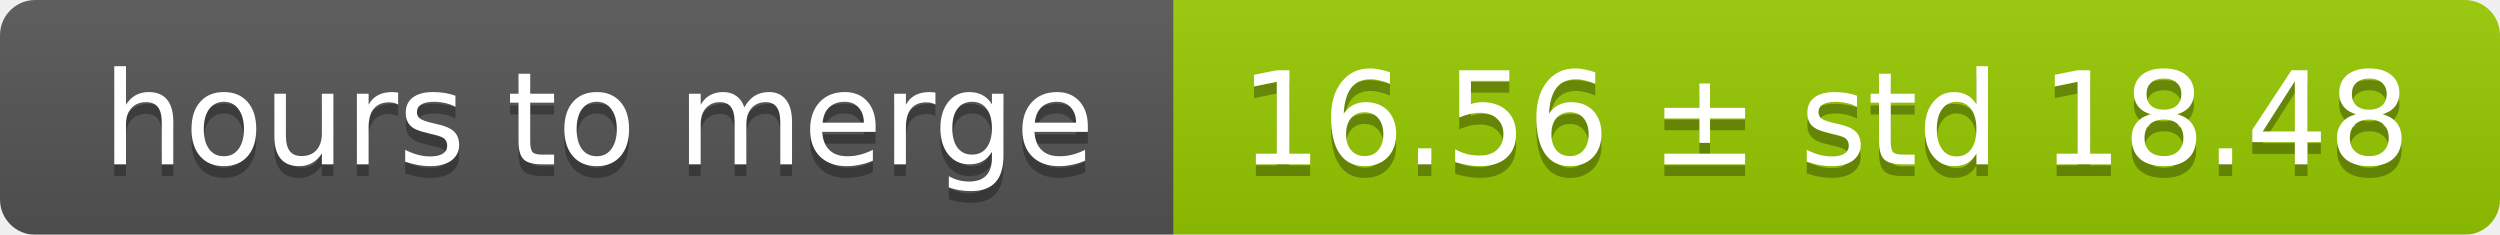
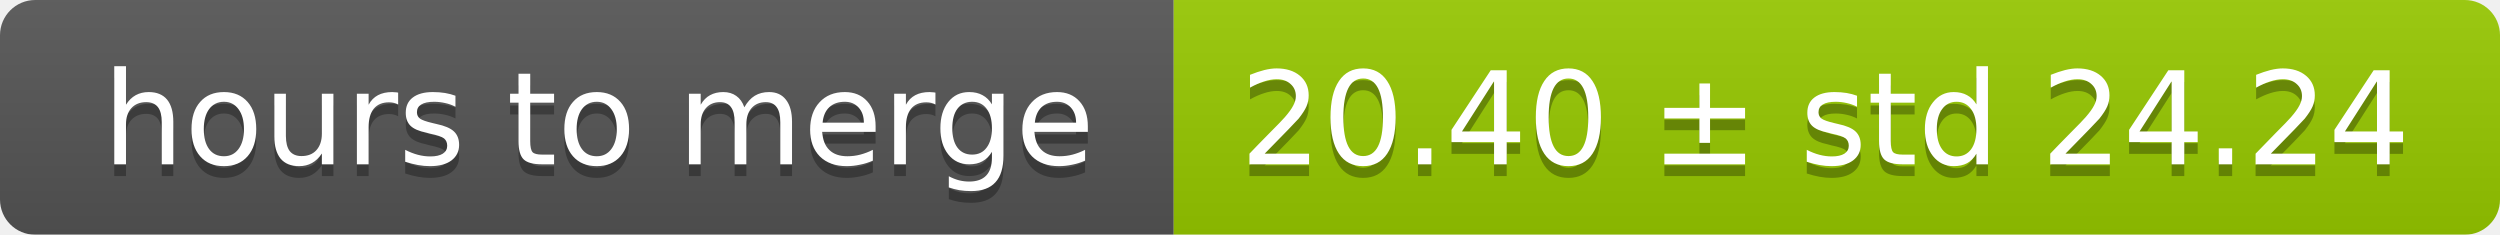
<svg xmlns="http://www.w3.org/2000/svg" width="213" height="20">
  <linearGradient id="smooth" x2="0" y2="100%">
    <stop offset="0" stop-color="#bbb" stop-opacity=".1" />
    <stop offset="1" stop-opacity=".1" />
  </linearGradient>
  <mask id="round">
    <rect width="213" height="20" rx="3" fill="#fff" />
  </mask>
  <g mask="url(#round)">
    <rect width="100" height="20" fill="#555" />
    <rect x="100" width="113" height="20" fill="#97ca00" />
    <rect width="213" height="20" fill="url(#smooth)" />
  </g>
  <g fill="#fff" text-anchor="middle" font-family="DejaVu Sans,Verdana,Geneva,sans-serif" font-size="11">
    <text x="51" y="15" fill="#010101" fill-opacity=".3">hours to merge</text>
    <text x="51" y="14">hours to merge</text>
-     <text x="155.5" y="15" fill="#010101" fill-opacity=".3">16.56 ± std 18.48</text>
-     <text x="155.5" y="14">16.56 ± std 18.48</text>
+     <text x="155.5" y="15" fill="#010101" fill-opacity=".3">20.40 ± std 24.24</text>
+     <text x="155.5" y="14">20.40 ± std 24.24</text>
  </g>
</svg>
